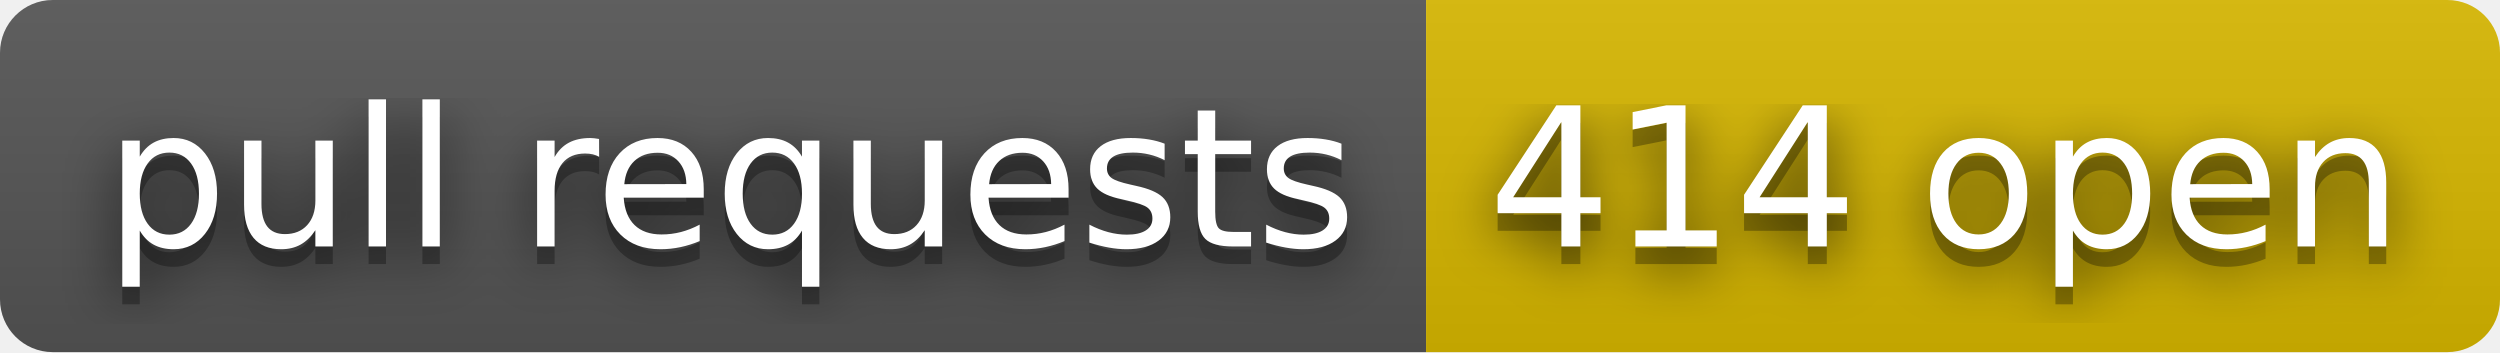
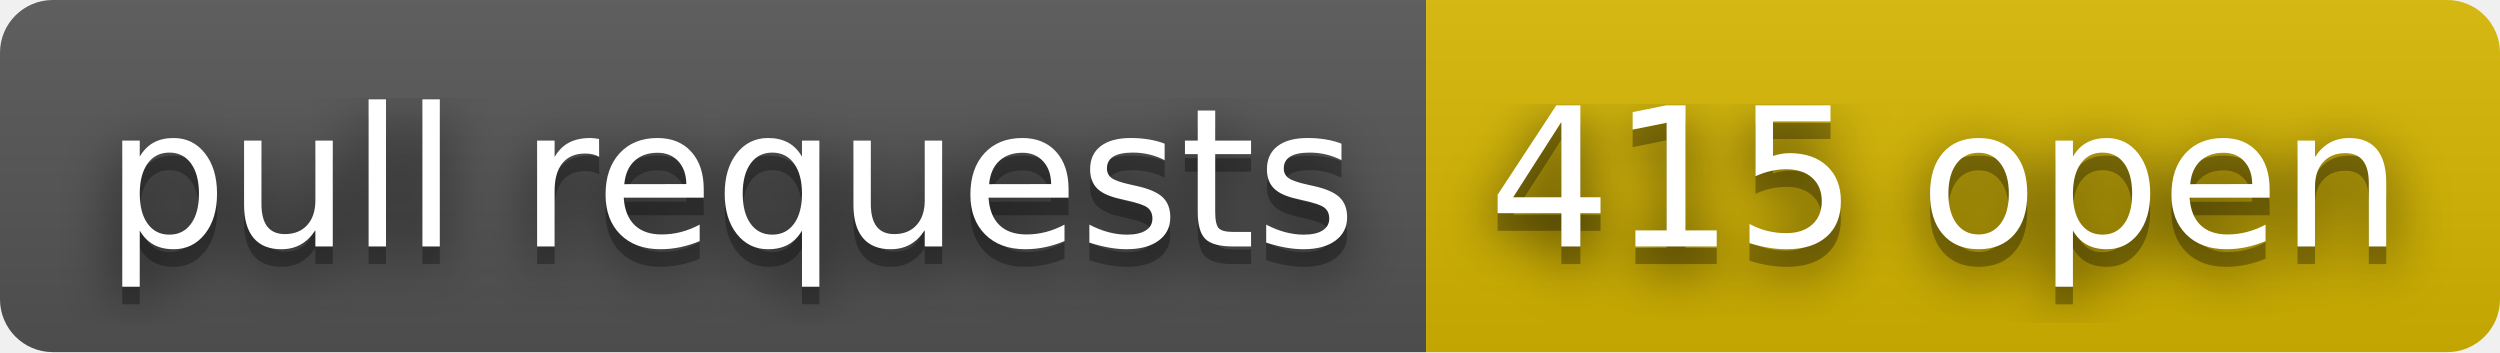
- <svg xmlns="http://www.w3.org/2000/svg" width="142" height="20" role="img" aria-label="pull requests: 414 open">
+ <svg xmlns="http://www.w3.org/2000/svg" width="142" height="20" role="img" aria-label="pull requests: 415 open">
  <filter id="blur">
    <feGaussianBlur stdDeviation="16" />
  </filter>
  <linearGradient id="s" x2="0" y2="100%">
    <stop offset="0" stop-color="#bbb" stop-opacity=".1" />
    <stop offset="1" stop-opacity=".1" />
  </linearGradient>
  <clipPath id="r">
    <rect width="142" height="20" rx="3" />
  </clipPath>
  <g clip-path="url(#r)">
    <rect width="81" height="20" fill="#555" />
    <rect x="81" width="61" height="20" fill="#d8b800" />
    <rect width="142" height="20" fill="url(#s)" />
  </g>
  <g fill="#fff" text-anchor="middle" font-family="Verdana,Geneva,DejaVu Sans,sans-serif" text-rendering="geometricPrecision" font-size="110">
    <g transform="scale(.1)">
      <g aria-hidden="true" fill="#010101">
        <text x="415" y="150" fill-opacity=".8" filter="url(#blur)" textLength="710">pull requests</text>
        <text x="415" y="150" fill-opacity=".3" textLength="710">pull requests</text>
      </g>
      <text x="415" y="140" textLength="710">pull requests</text>
    </g>
    <g transform="scale(.1)">
      <g aria-hidden="true" fill="#010101">
-         <text x="1105" y="150" fill-opacity=".8" filter="url(#blur)" textLength="510">414 open</text>
-         <text x="1105" y="150" fill-opacity=".3" textLength="510">414 open</text>
+         <text x="1105" y="150" fill-opacity=".8" filter="url(#blur)" textLength="510">415 open</text>
+         <text x="1105" y="150" fill-opacity=".3" textLength="510">415 open</text>
      </g>
-       <text x="1105" y="140" textLength="510">414 open</text>
+       <text x="1105" y="140" textLength="510">415 open</text>
    </g>
  </g>
</svg>
